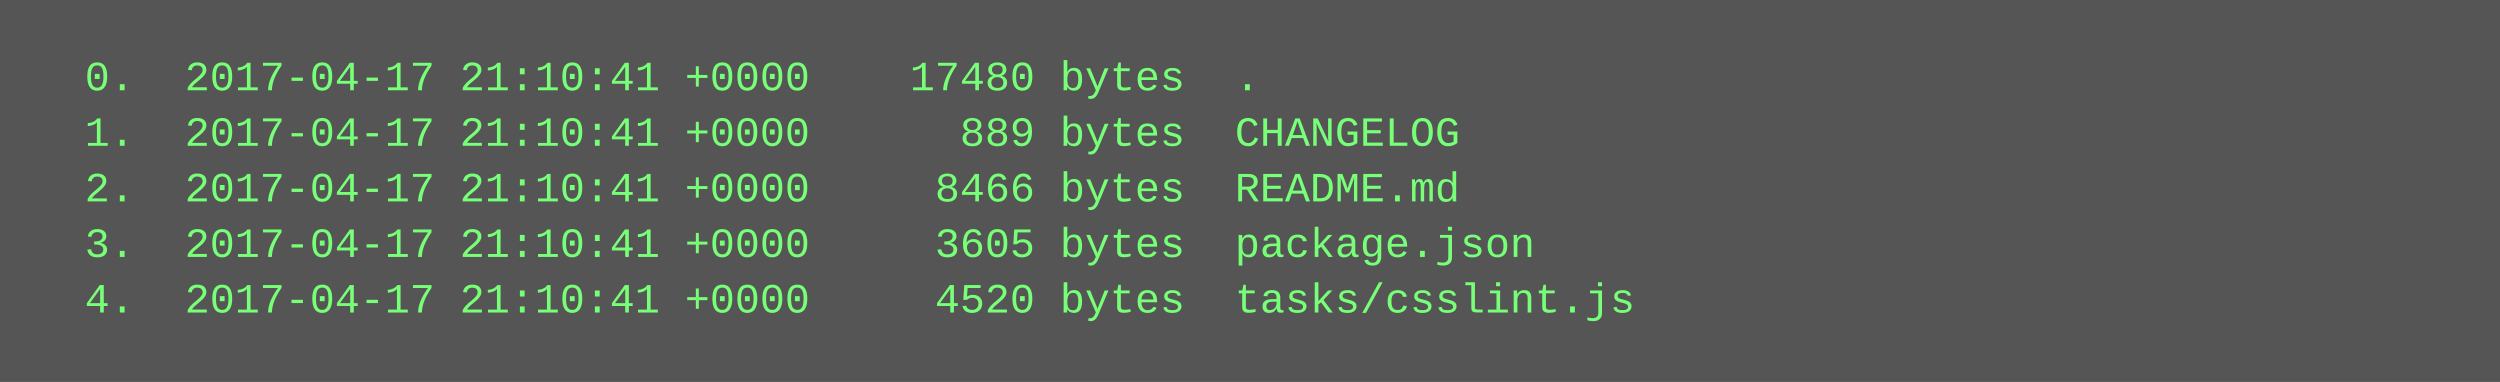
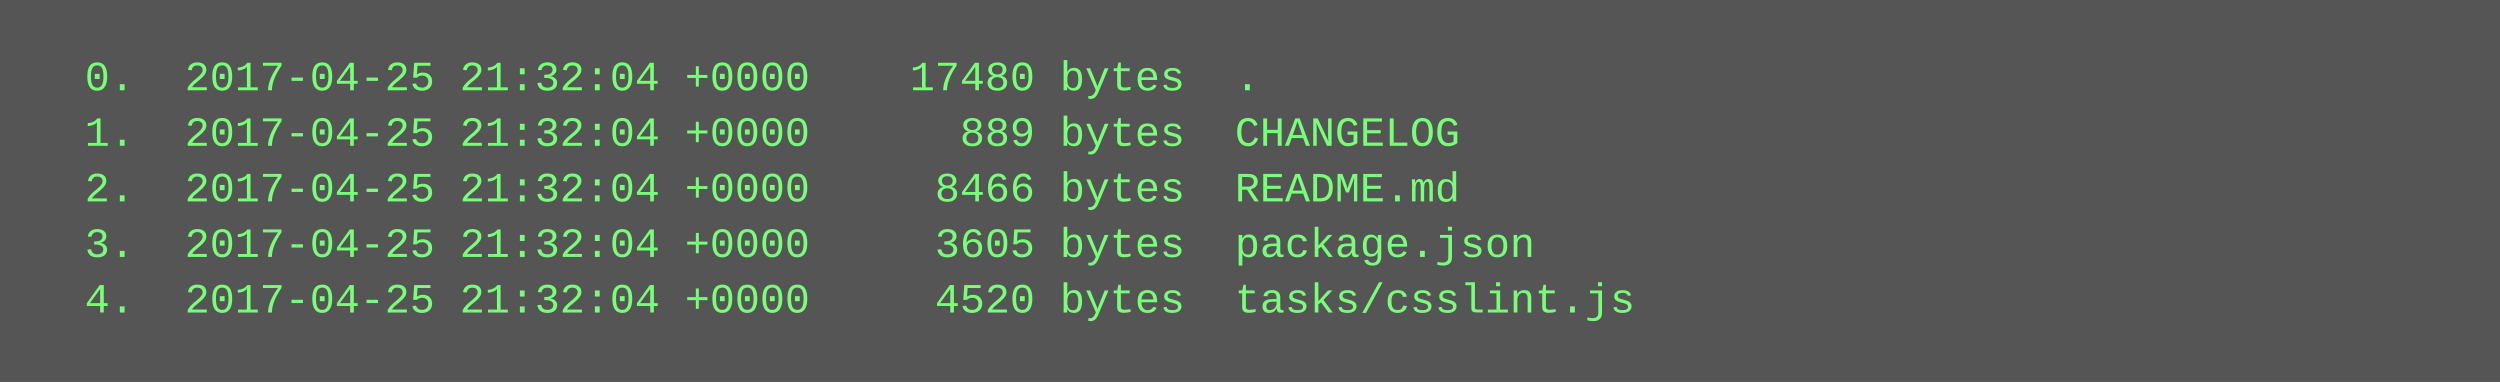
<svg xmlns="http://www.w3.org/2000/svg" height="110" width="720">
  <rect height="110" fill="#555" width="720" />
  <text fill="#7f7" font-family="Courier New" font-size="12" xml:space="preserve">
-     <tspan x="10" y="26">  0.  2017-04-17 21:10:41 +0000    17480 bytes  .</tspan>
-     <tspan x="10" y="42">  1.  2017-04-17 21:10:41 +0000      889 bytes  CHANGELOG</tspan>
-     <tspan x="10" y="58">  2.  2017-04-17 21:10:41 +0000     8466 bytes  README.md</tspan>
-     <tspan x="10" y="74">  3.  2017-04-17 21:10:41 +0000     3605 bytes  package.json</tspan>
-     <tspan x="10" y="90">  4.  2017-04-17 21:10:41 +0000     4520 bytes  tasks/csslint.js</tspan>
+     <tspan x="10" y="26">  0.  2017-04-25 21:32:04 +0000    17480 bytes  .</tspan>
+     <tspan x="10" y="42">  1.  2017-04-25 21:32:04 +0000      889 bytes  CHANGELOG</tspan>
+     <tspan x="10" y="58">  2.  2017-04-25 21:32:04 +0000     8466 bytes  README.md</tspan>
+     <tspan x="10" y="74">  3.  2017-04-25 21:32:04 +0000     3605 bytes  package.json</tspan>
+     <tspan x="10" y="90">  4.  2017-04-25 21:32:04 +0000     4520 bytes  tasks/csslint.js</tspan>
  </text>
</svg>
